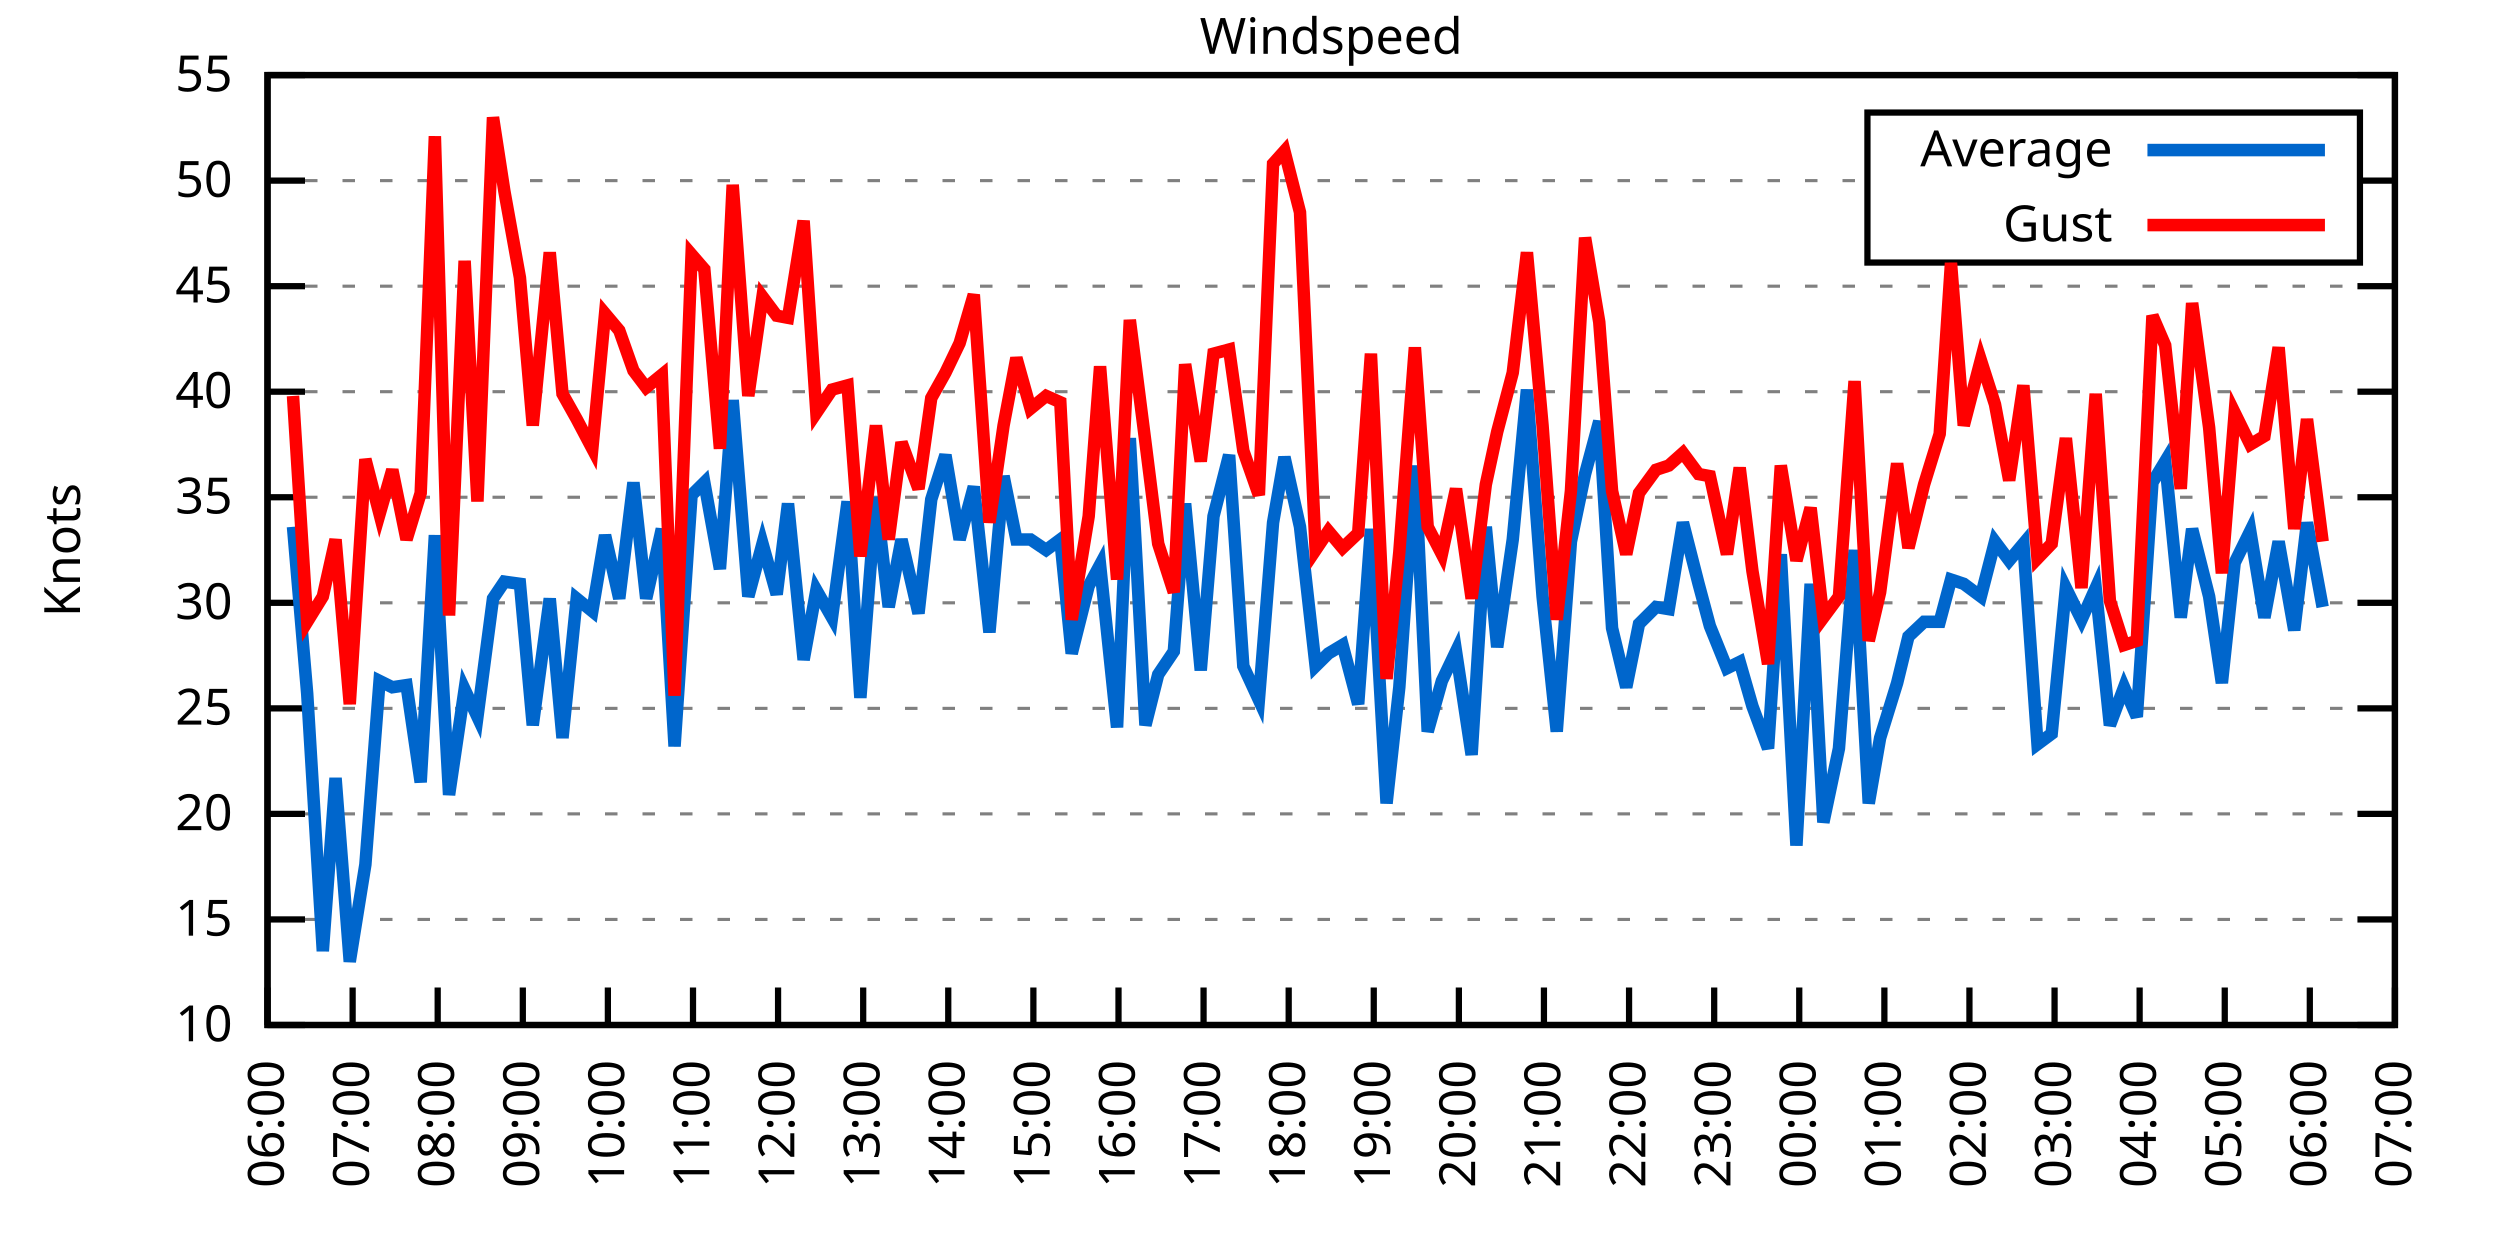
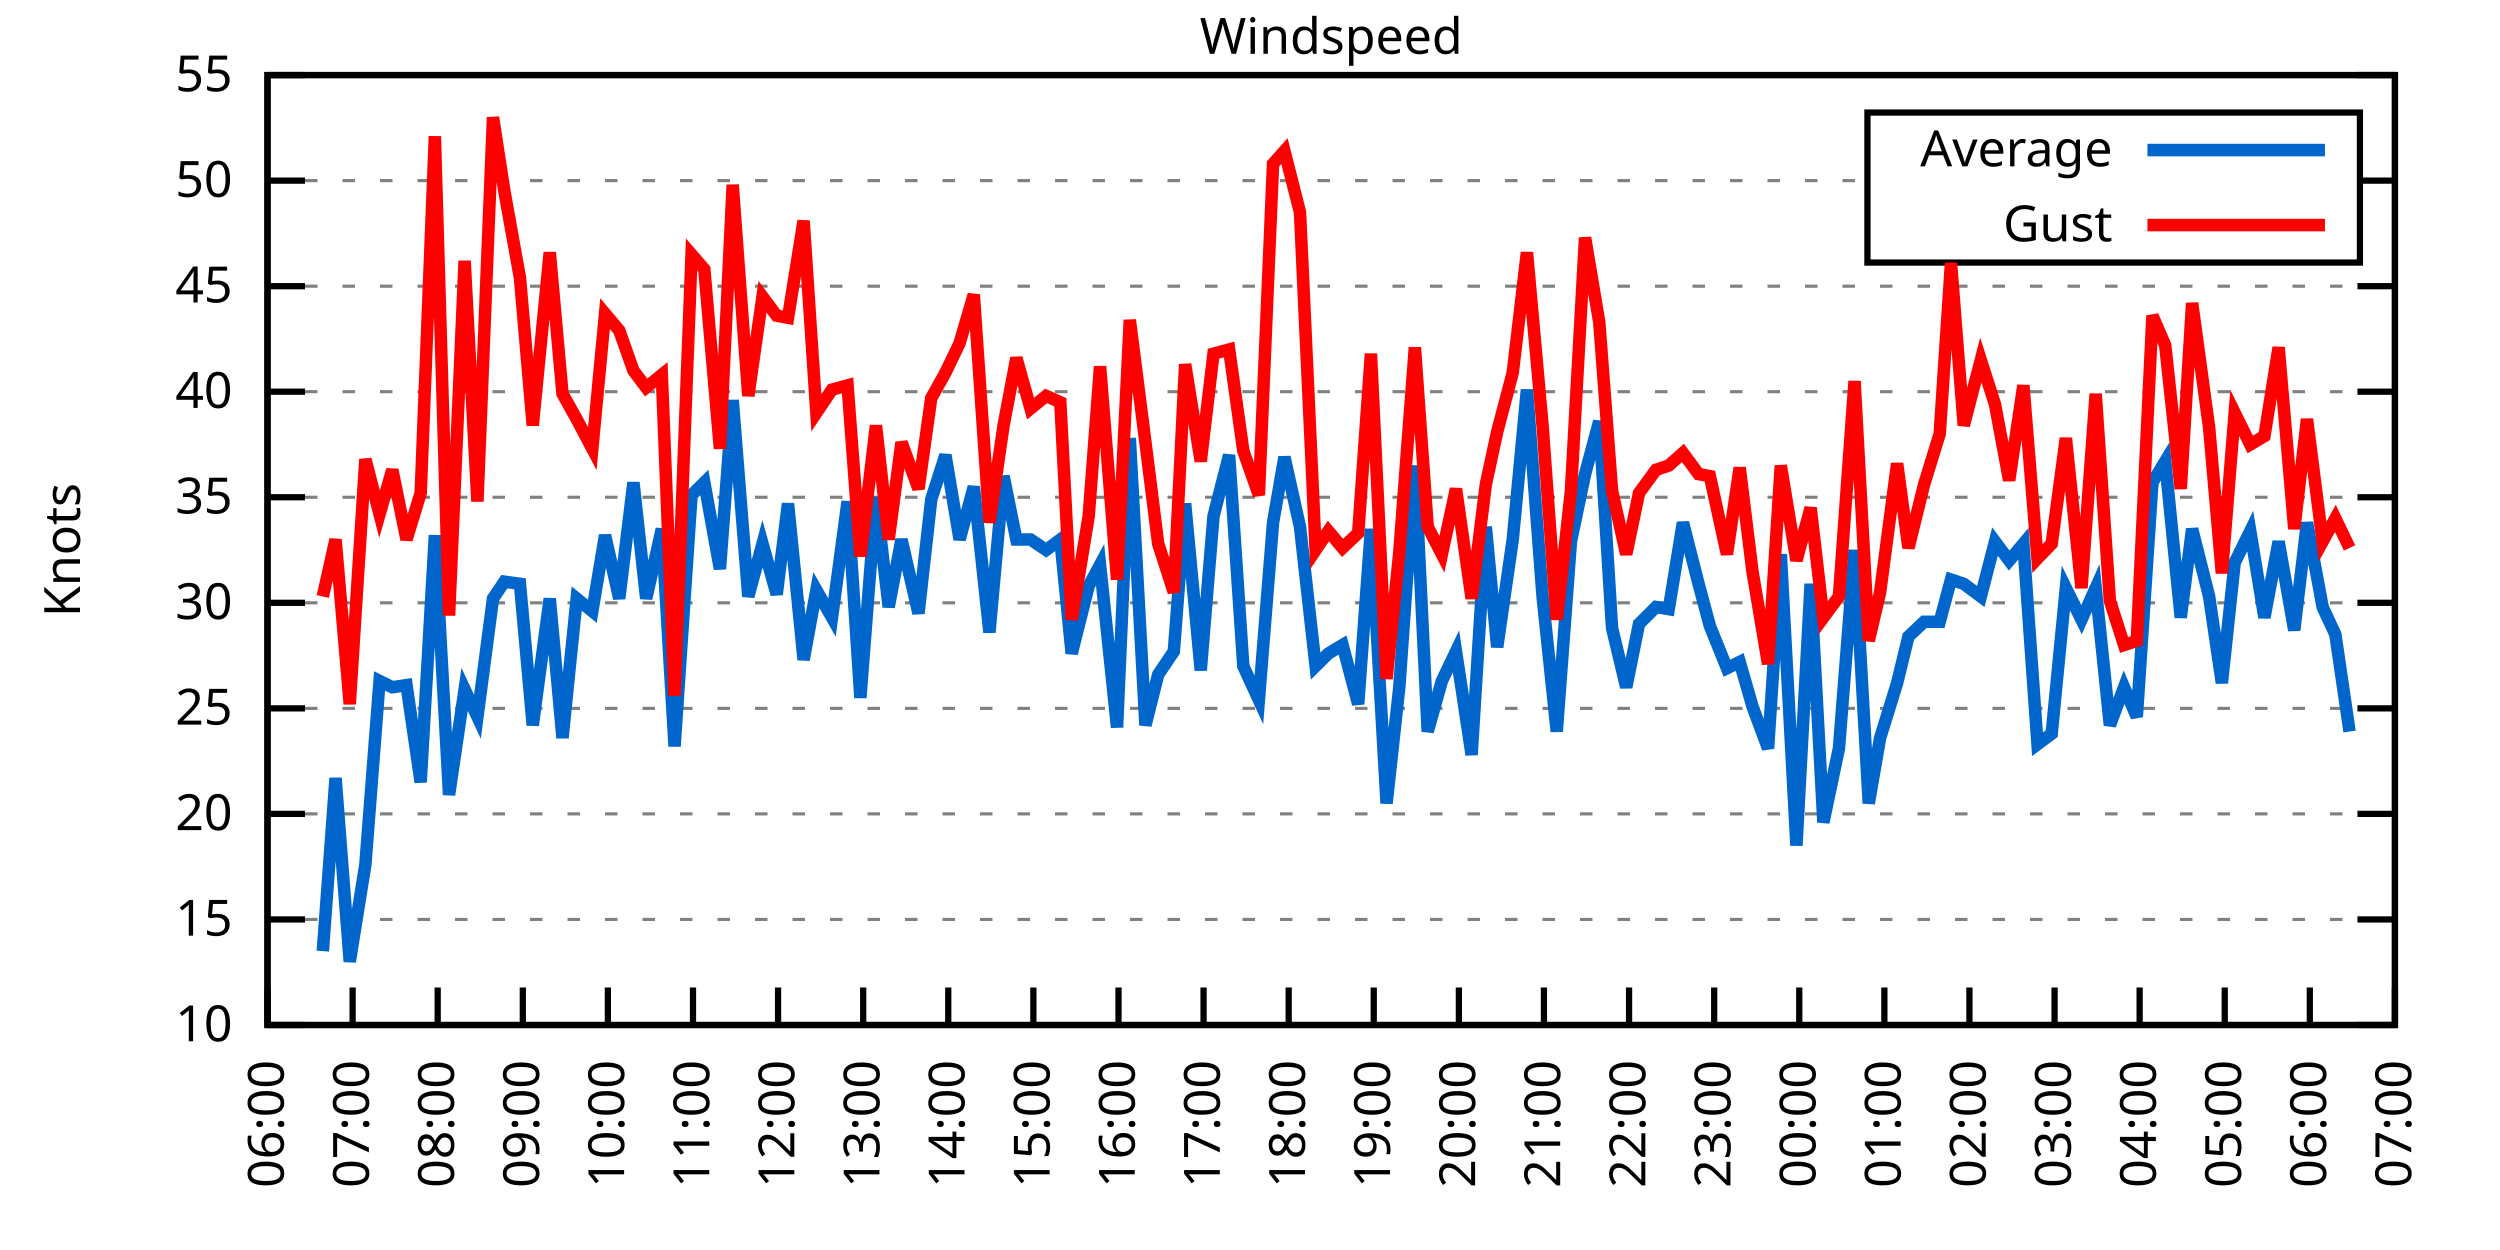
<svg xmlns="http://www.w3.org/2000/svg" xmlns:xlink="http://www.w3.org/1999/xlink" width="400" height="200" viewBox="0 0 400 200">
  <g id="gnuplot_canvas">
    <rect x="0" y="0" width="400" height="200" fill="none" />
    <defs>
      <circle id="gpDot" r="0.5" stroke-width="0.5" stroke="currentColor" />
      <path id="gpPt0" stroke-width="0.333" stroke="currentColor" d="M-1,0 h2 M0,-1 v2" />
      <path id="gpPt1" stroke-width="0.333" stroke="currentColor" d="M-1,-1 L1,1 M1,-1 L-1,1" />
      <path id="gpPt2" stroke-width="0.333" stroke="currentColor" d="M-1,0 L1,0 M0,-1 L0,1 M-1,-1 L1,1 M-1,1 L1,-1" />
      <rect id="gpPt3" stroke-width="0.333" stroke="currentColor" x="-1" y="-1" width="2" height="2" />
      <rect id="gpPt4" stroke-width="0.333" stroke="currentColor" fill="currentColor" x="-1" y="-1" width="2" height="2" />
      <circle id="gpPt5" stroke-width="0.333" stroke="currentColor" cx="0" cy="0" r="1" />
      <use xlink:href="#gpPt5" id="gpPt6" fill="currentColor" stroke="none" />
      <path id="gpPt7" stroke-width="0.333" stroke="currentColor" d="M0,-1.33 L-1.33,0.67 L1.33,0.67 z" />
      <use xlink:href="#gpPt7" id="gpPt8" fill="currentColor" stroke="none" />
      <use xlink:href="#gpPt7" id="gpPt9" stroke="currentColor" transform="rotate(180)" />
      <use xlink:href="#gpPt9" id="gpPt10" fill="currentColor" stroke="none" />
      <use xlink:href="#gpPt3" id="gpPt11" stroke="currentColor" transform="rotate(45)" />
      <use xlink:href="#gpPt11" id="gpPt12" fill="currentColor" stroke="none" />
      <path id="gpPt13" stroke-width="0.333" stroke="currentColor" d="M0,1.330 L1.265,0.411 L0.782,-1.067 L-0.782,-1.076 L-1.265,0.411 z" />
      <use xlink:href="#gpPt13" id="gpPt14" fill="currentColor" stroke="none" />
      <filter id="textbox" filterUnits="objectBoundingBox" x="0" y="0" height="1" width="1">
        <feFlood flood-color="white" flood-opacity="1" result="bgnd" />
        <feComposite in="SourceGraphic" in2="bgnd" operator="atop" />
      </filter>
      <filter id="greybox" filterUnits="objectBoundingBox" x="0" y="0" height="1" width="1">
        <feFlood flood-color="lightgrey" flood-opacity="1" result="grey" />
        <feComposite in="SourceGraphic" in2="grey" operator="atop" />
      </filter>
    </defs>
    <g fill="none" color="white" stroke="currentColor" stroke-width="1.00" stroke-linecap="butt" stroke-linejoin="miter">
</g>
    <g fill="none" color="black" stroke="currentColor" stroke-width="1.00" stroke-linecap="butt" stroke-linejoin="miter">
      <g stroke="none" shape-rendering="crispEdges">
        <polygon fill="rgb(255, 255, 255)" points="42.80,164.00 383.18,164.00 383.18,12.02 42.80,12.02 " />
      </g>
    </g>
    <g fill="none" color="black" stroke="currentColor" stroke-width="1.00" stroke-linecap="butt" stroke-linejoin="miter">
</g>
    <g fill="none" color="black" stroke="black" stroke-width="0.50" stroke-linecap="butt" stroke-linejoin="miter">
</g>
    <g fill="none" color="gray" stroke="currentColor" stroke-width="0.50" stroke-linecap="butt" stroke-linejoin="miter">
      <path stroke="gray" stroke-dasharray="2,4" class="gridline" d="M42.80,164.00 L383.19,164.00  " />
    </g>
    <g fill="none" color="gray" stroke="gray" stroke-width="1.00" stroke-linecap="butt" stroke-linejoin="miter">
</g>
    <g fill="none" color="black" stroke="currentColor" stroke-width="1.00" stroke-linecap="butt" stroke-linejoin="miter">
      <path stroke="black" d="M42.80,164.00 L48.80,164.00 M383.19,164.00 L377.19,164.00  " />
      <g transform="translate(37.20,166.60)" stroke="none" fill="black" font-family="Sans" font-size="8.00" text-anchor="end">
        <text>
          <tspan font-family="Sans"> 10</tspan>
        </text>
      </g>
    </g>
    <g fill="none" color="black" stroke="currentColor" stroke-width="1.00" stroke-linecap="butt" stroke-linejoin="miter">
</g>
    <g fill="none" color="black" stroke="black" stroke-width="0.50" stroke-linecap="butt" stroke-linejoin="miter">
</g>
    <g fill="none" color="gray" stroke="currentColor" stroke-width="0.50" stroke-linecap="butt" stroke-linejoin="miter">
      <path stroke="gray" stroke-dasharray="2,4" class="gridline" d="M42.80,147.11 L383.19,147.11  " />
    </g>
    <g fill="none" color="gray" stroke="gray" stroke-width="1.00" stroke-linecap="butt" stroke-linejoin="miter">
</g>
    <g fill="none" color="black" stroke="currentColor" stroke-width="1.00" stroke-linecap="butt" stroke-linejoin="miter">
      <path stroke="black" d="M42.80,147.11 L48.80,147.11 M383.19,147.11 L377.19,147.11  " />
      <g transform="translate(37.20,149.71)" stroke="none" fill="black" font-family="Sans" font-size="8.00" text-anchor="end">
        <text>
          <tspan font-family="Sans"> 15</tspan>
        </text>
      </g>
    </g>
    <g fill="none" color="black" stroke="currentColor" stroke-width="1.00" stroke-linecap="butt" stroke-linejoin="miter">
</g>
    <g fill="none" color="black" stroke="black" stroke-width="0.50" stroke-linecap="butt" stroke-linejoin="miter">
</g>
    <g fill="none" color="gray" stroke="currentColor" stroke-width="0.50" stroke-linecap="butt" stroke-linejoin="miter">
      <path stroke="gray" stroke-dasharray="2,4" class="gridline" d="M42.80,130.22 L383.19,130.22  " />
    </g>
    <g fill="none" color="gray" stroke="gray" stroke-width="1.00" stroke-linecap="butt" stroke-linejoin="miter">
</g>
    <g fill="none" color="black" stroke="currentColor" stroke-width="1.00" stroke-linecap="butt" stroke-linejoin="miter">
      <path stroke="black" d="M42.80,130.22 L48.80,130.22 M383.19,130.22 L377.19,130.22  " />
      <g transform="translate(37.20,132.82)" stroke="none" fill="black" font-family="Sans" font-size="8.00" text-anchor="end">
        <text>
          <tspan font-family="Sans"> 20</tspan>
        </text>
      </g>
    </g>
    <g fill="none" color="black" stroke="currentColor" stroke-width="1.00" stroke-linecap="butt" stroke-linejoin="miter">
</g>
    <g fill="none" color="black" stroke="black" stroke-width="0.50" stroke-linecap="butt" stroke-linejoin="miter">
</g>
    <g fill="none" color="gray" stroke="currentColor" stroke-width="0.50" stroke-linecap="butt" stroke-linejoin="miter">
      <path stroke="gray" stroke-dasharray="2,4" class="gridline" d="M42.80,113.34 L383.19,113.34  " />
    </g>
    <g fill="none" color="gray" stroke="gray" stroke-width="1.00" stroke-linecap="butt" stroke-linejoin="miter">
</g>
    <g fill="none" color="black" stroke="currentColor" stroke-width="1.00" stroke-linecap="butt" stroke-linejoin="miter">
      <path stroke="black" d="M42.80,113.34 L48.80,113.34 M383.19,113.34 L377.19,113.34  " />
      <g transform="translate(37.20,115.94)" stroke="none" fill="black" font-family="Sans" font-size="8.00" text-anchor="end">
        <text>
          <tspan font-family="Sans"> 25</tspan>
        </text>
      </g>
    </g>
    <g fill="none" color="black" stroke="currentColor" stroke-width="1.00" stroke-linecap="butt" stroke-linejoin="miter">
</g>
    <g fill="none" color="black" stroke="black" stroke-width="0.50" stroke-linecap="butt" stroke-linejoin="miter">
</g>
    <g fill="none" color="gray" stroke="currentColor" stroke-width="0.50" stroke-linecap="butt" stroke-linejoin="miter">
      <path stroke="gray" stroke-dasharray="2,4" class="gridline" d="M42.80,96.45 L383.19,96.45  " />
    </g>
    <g fill="none" color="gray" stroke="gray" stroke-width="1.00" stroke-linecap="butt" stroke-linejoin="miter">
</g>
    <g fill="none" color="black" stroke="currentColor" stroke-width="1.00" stroke-linecap="butt" stroke-linejoin="miter">
      <path stroke="black" d="M42.80,96.45 L48.80,96.45 M383.19,96.45 L377.19,96.45  " />
      <g transform="translate(37.20,99.05)" stroke="none" fill="black" font-family="Sans" font-size="8.00" text-anchor="end">
        <text>
          <tspan font-family="Sans"> 30</tspan>
        </text>
      </g>
    </g>
    <g fill="none" color="black" stroke="currentColor" stroke-width="1.00" stroke-linecap="butt" stroke-linejoin="miter">
</g>
    <g fill="none" color="black" stroke="black" stroke-width="0.50" stroke-linecap="butt" stroke-linejoin="miter">
</g>
    <g fill="none" color="gray" stroke="currentColor" stroke-width="0.50" stroke-linecap="butt" stroke-linejoin="miter">
      <path stroke="gray" stroke-dasharray="2,4" class="gridline" d="M42.80,79.56 L383.19,79.56  " />
    </g>
    <g fill="none" color="gray" stroke="gray" stroke-width="1.00" stroke-linecap="butt" stroke-linejoin="miter">
</g>
    <g fill="none" color="black" stroke="currentColor" stroke-width="1.00" stroke-linecap="butt" stroke-linejoin="miter">
      <path stroke="black" d="M42.80,79.56 L48.80,79.56 M383.19,79.56 L377.19,79.56  " />
      <g transform="translate(37.20,82.16)" stroke="none" fill="black" font-family="Sans" font-size="8.00" text-anchor="end">
        <text>
          <tspan font-family="Sans"> 35</tspan>
        </text>
      </g>
    </g>
    <g fill="none" color="black" stroke="currentColor" stroke-width="1.00" stroke-linecap="butt" stroke-linejoin="miter">
</g>
    <g fill="none" color="black" stroke="black" stroke-width="0.50" stroke-linecap="butt" stroke-linejoin="miter">
</g>
    <g fill="none" color="gray" stroke="currentColor" stroke-width="0.50" stroke-linecap="butt" stroke-linejoin="miter">
      <path stroke="gray" stroke-dasharray="2,4" class="gridline" d="M42.80,62.67 L383.19,62.67  " />
    </g>
    <g fill="none" color="gray" stroke="gray" stroke-width="1.00" stroke-linecap="butt" stroke-linejoin="miter">
</g>
    <g fill="none" color="black" stroke="currentColor" stroke-width="1.00" stroke-linecap="butt" stroke-linejoin="miter">
      <path stroke="black" d="M42.80,62.67 L48.80,62.67 M383.19,62.67 L377.19,62.67  " />
      <g transform="translate(37.20,65.27)" stroke="none" fill="black" font-family="Sans" font-size="8.00" text-anchor="end">
        <text>
          <tspan font-family="Sans"> 40</tspan>
        </text>
      </g>
    </g>
    <g fill="none" color="black" stroke="currentColor" stroke-width="1.00" stroke-linecap="butt" stroke-linejoin="miter">
</g>
    <g fill="none" color="black" stroke="black" stroke-width="0.50" stroke-linecap="butt" stroke-linejoin="miter">
</g>
    <g fill="none" color="gray" stroke="currentColor" stroke-width="0.50" stroke-linecap="butt" stroke-linejoin="miter">
      <path stroke="gray" stroke-dasharray="2,4" class="gridline" d="M42.80,45.79 L383.19,45.79  " />
    </g>
    <g fill="none" color="gray" stroke="gray" stroke-width="1.00" stroke-linecap="butt" stroke-linejoin="miter">
</g>
    <g fill="none" color="black" stroke="currentColor" stroke-width="1.00" stroke-linecap="butt" stroke-linejoin="miter">
      <path stroke="black" d="M42.80,45.79 L48.80,45.79 M383.19,45.79 L377.19,45.79  " />
      <g transform="translate(37.20,48.39)" stroke="none" fill="black" font-family="Sans" font-size="8.00" text-anchor="end">
        <text>
          <tspan font-family="Sans"> 45</tspan>
        </text>
      </g>
    </g>
    <g fill="none" color="black" stroke="currentColor" stroke-width="1.00" stroke-linecap="butt" stroke-linejoin="miter">
</g>
    <g fill="none" color="black" stroke="black" stroke-width="0.50" stroke-linecap="butt" stroke-linejoin="miter">
</g>
    <g fill="none" color="gray" stroke="currentColor" stroke-width="0.50" stroke-linecap="butt" stroke-linejoin="miter">
      <path stroke="gray" stroke-dasharray="2,4" class="gridline" d="M42.80,28.90 L298.79,28.90 M377.59,28.90 L383.19,28.90  " />
    </g>
    <g fill="none" color="gray" stroke="gray" stroke-width="1.00" stroke-linecap="butt" stroke-linejoin="miter">
</g>
    <g fill="none" color="black" stroke="currentColor" stroke-width="1.00" stroke-linecap="butt" stroke-linejoin="miter">
      <path stroke="black" d="M42.80,28.90 L48.80,28.90 M383.19,28.90 L377.19,28.90  " />
      <g transform="translate(37.20,31.50)" stroke="none" fill="black" font-family="Sans" font-size="8.00" text-anchor="end">
        <text>
          <tspan font-family="Sans"> 50</tspan>
        </text>
      </g>
    </g>
    <g fill="none" color="black" stroke="currentColor" stroke-width="1.00" stroke-linecap="butt" stroke-linejoin="miter">
</g>
    <g fill="none" color="black" stroke="black" stroke-width="0.50" stroke-linecap="butt" stroke-linejoin="miter">
</g>
    <g fill="none" color="gray" stroke="currentColor" stroke-width="0.50" stroke-linecap="butt" stroke-linejoin="miter">
      <path stroke="gray" stroke-dasharray="2,4" class="gridline" d="M42.80,12.01 L383.19,12.01  " />
    </g>
    <g fill="none" color="gray" stroke="gray" stroke-width="1.00" stroke-linecap="butt" stroke-linejoin="miter">
</g>
    <g fill="none" color="black" stroke="currentColor" stroke-width="1.00" stroke-linecap="butt" stroke-linejoin="miter">
      <path stroke="black" d="M42.80,12.01 L48.80,12.01 M383.19,12.01 L377.19,12.01  " />
      <g transform="translate(37.20,14.61)" stroke="none" fill="black" font-family="Sans" font-size="8.00" text-anchor="end">
        <text>
          <tspan font-family="Sans"> 55</tspan>
        </text>
      </g>
    </g>
    <g fill="none" color="black" stroke="currentColor" stroke-width="1.00" stroke-linecap="butt" stroke-linejoin="miter">
      <path stroke="black" d="M42.80,164.00 L42.80,158.00  " />
      <g transform="translate(45.40,169.60) rotate(270.00)" stroke="none" fill="black" font-family="Sans" font-size="8.00" text-anchor="end">
        <text>
          <tspan font-family="Sans">06:00</tspan>
        </text>
      </g>
    </g>
    <g fill="none" color="black" stroke="currentColor" stroke-width="1.00" stroke-linecap="butt" stroke-linejoin="miter">
      <path stroke="black" d="M56.42,164.00 L56.42,158.00  " />
      <g transform="translate(59.02,169.60) rotate(270.00)" stroke="none" fill="black" font-family="Sans" font-size="8.00" text-anchor="end">
        <text>
          <tspan font-family="Sans">07:00</tspan>
        </text>
      </g>
    </g>
    <g fill="none" color="black" stroke="currentColor" stroke-width="1.00" stroke-linecap="butt" stroke-linejoin="miter">
      <path stroke="black" d="M70.03,164.00 L70.03,158.00  " />
      <g transform="translate(72.63,169.60) rotate(270.00)" stroke="none" fill="black" font-family="Sans" font-size="8.00" text-anchor="end">
        <text>
          <tspan font-family="Sans">08:00</tspan>
        </text>
      </g>
    </g>
    <g fill="none" color="black" stroke="currentColor" stroke-width="1.00" stroke-linecap="butt" stroke-linejoin="miter">
      <path stroke="black" d="M83.65,164.00 L83.65,158.00  " />
      <g transform="translate(86.25,169.60) rotate(270.00)" stroke="none" fill="black" font-family="Sans" font-size="8.00" text-anchor="end">
        <text>
          <tspan font-family="Sans">09:00</tspan>
        </text>
      </g>
    </g>
    <g fill="none" color="black" stroke="currentColor" stroke-width="1.00" stroke-linecap="butt" stroke-linejoin="miter">
      <path stroke="black" d="M97.26,164.00 L97.26,158.00  " />
      <g transform="translate(99.86,169.60) rotate(270.00)" stroke="none" fill="black" font-family="Sans" font-size="8.00" text-anchor="end">
        <text>
          <tspan font-family="Sans">10:00</tspan>
        </text>
      </g>
    </g>
    <g fill="none" color="black" stroke="currentColor" stroke-width="1.00" stroke-linecap="butt" stroke-linejoin="miter">
      <path stroke="black" d="M110.88,164.00 L110.88,158.00  " />
      <g transform="translate(113.48,169.60) rotate(270.00)" stroke="none" fill="black" font-family="Sans" font-size="8.00" text-anchor="end">
        <text>
          <tspan font-family="Sans">11:00</tspan>
        </text>
      </g>
    </g>
    <g fill="none" color="black" stroke="currentColor" stroke-width="1.00" stroke-linecap="butt" stroke-linejoin="miter">
      <path stroke="black" d="M124.49,164.00 L124.49,158.00  " />
      <g transform="translate(127.09,169.60) rotate(270.00)" stroke="none" fill="black" font-family="Sans" font-size="8.00" text-anchor="end">
        <text>
          <tspan font-family="Sans">12:00</tspan>
        </text>
      </g>
    </g>
    <g fill="none" color="black" stroke="currentColor" stroke-width="1.00" stroke-linecap="butt" stroke-linejoin="miter">
      <path stroke="black" d="M138.11,164.00 L138.11,158.00  " />
      <g transform="translate(140.71,169.60) rotate(270.00)" stroke="none" fill="black" font-family="Sans" font-size="8.00" text-anchor="end">
        <text>
          <tspan font-family="Sans">13:00</tspan>
        </text>
      </g>
    </g>
    <g fill="none" color="black" stroke="currentColor" stroke-width="1.00" stroke-linecap="butt" stroke-linejoin="miter">
      <path stroke="black" d="M151.72,164.00 L151.72,158.00  " />
      <g transform="translate(154.32,169.60) rotate(270.00)" stroke="none" fill="black" font-family="Sans" font-size="8.00" text-anchor="end">
        <text>
          <tspan font-family="Sans">14:00</tspan>
        </text>
      </g>
    </g>
    <g fill="none" color="black" stroke="currentColor" stroke-width="1.00" stroke-linecap="butt" stroke-linejoin="miter">
      <path stroke="black" d="M165.34,164.00 L165.34,158.00  " />
      <g transform="translate(167.94,169.60) rotate(270.00)" stroke="none" fill="black" font-family="Sans" font-size="8.00" text-anchor="end">
        <text>
          <tspan font-family="Sans">15:00</tspan>
        </text>
      </g>
    </g>
    <g fill="none" color="black" stroke="currentColor" stroke-width="1.00" stroke-linecap="butt" stroke-linejoin="miter">
      <path stroke="black" d="M178.96,164.00 L178.96,158.00  " />
      <g transform="translate(181.56,169.60) rotate(270.00)" stroke="none" fill="black" font-family="Sans" font-size="8.00" text-anchor="end">
        <text>
          <tspan font-family="Sans">16:00</tspan>
        </text>
      </g>
    </g>
    <g fill="none" color="black" stroke="currentColor" stroke-width="1.00" stroke-linecap="butt" stroke-linejoin="miter">
      <path stroke="black" d="M192.57,164.00 L192.57,158.00  " />
      <g transform="translate(195.17,169.60) rotate(270.00)" stroke="none" fill="black" font-family="Sans" font-size="8.00" text-anchor="end">
        <text>
          <tspan font-family="Sans">17:00</tspan>
        </text>
      </g>
    </g>
    <g fill="none" color="black" stroke="currentColor" stroke-width="1.00" stroke-linecap="butt" stroke-linejoin="miter">
      <path stroke="black" d="M206.19,164.00 L206.19,158.00  " />
      <g transform="translate(208.79,169.60) rotate(270.00)" stroke="none" fill="black" font-family="Sans" font-size="8.00" text-anchor="end">
        <text>
          <tspan font-family="Sans">18:00</tspan>
        </text>
      </g>
    </g>
    <g fill="none" color="black" stroke="currentColor" stroke-width="1.00" stroke-linecap="butt" stroke-linejoin="miter">
      <path stroke="black" d="M219.80,164.00 L219.80,158.00  " />
      <g transform="translate(222.40,169.60) rotate(270.00)" stroke="none" fill="black" font-family="Sans" font-size="8.00" text-anchor="end">
        <text>
          <tspan font-family="Sans">19:00</tspan>
        </text>
      </g>
    </g>
    <g fill="none" color="black" stroke="currentColor" stroke-width="1.00" stroke-linecap="butt" stroke-linejoin="miter">
      <path stroke="black" d="M233.42,164.00 L233.42,158.00  " />
      <g transform="translate(236.02,169.60) rotate(270.00)" stroke="none" fill="black" font-family="Sans" font-size="8.00" text-anchor="end">
        <text>
          <tspan font-family="Sans">20:00</tspan>
        </text>
      </g>
    </g>
    <g fill="none" color="black" stroke="currentColor" stroke-width="1.00" stroke-linecap="butt" stroke-linejoin="miter">
      <path stroke="black" d="M247.03,164.00 L247.03,158.00  " />
      <g transform="translate(249.63,169.60) rotate(270.00)" stroke="none" fill="black" font-family="Sans" font-size="8.00" text-anchor="end">
        <text>
          <tspan font-family="Sans">21:00</tspan>
        </text>
      </g>
    </g>
    <g fill="none" color="black" stroke="currentColor" stroke-width="1.00" stroke-linecap="butt" stroke-linejoin="miter">
      <path stroke="black" d="M260.65,164.00 L260.65,158.00  " />
      <g transform="translate(263.25,169.60) rotate(270.00)" stroke="none" fill="black" font-family="Sans" font-size="8.00" text-anchor="end">
        <text>
          <tspan font-family="Sans">22:00</tspan>
        </text>
      </g>
    </g>
    <g fill="none" color="black" stroke="currentColor" stroke-width="1.00" stroke-linecap="butt" stroke-linejoin="miter">
      <path stroke="black" d="M274.27,164.00 L274.27,158.00  " />
      <g transform="translate(276.87,169.60) rotate(270.00)" stroke="none" fill="black" font-family="Sans" font-size="8.00" text-anchor="end">
        <text>
          <tspan font-family="Sans">23:00</tspan>
        </text>
      </g>
    </g>
    <g fill="none" color="black" stroke="currentColor" stroke-width="1.00" stroke-linecap="butt" stroke-linejoin="miter">
      <path stroke="black" d="M287.88,164.00 L287.88,158.00  " />
      <g transform="translate(290.48,169.60) rotate(270.00)" stroke="none" fill="black" font-family="Sans" font-size="8.00" text-anchor="end">
        <text>
          <tspan font-family="Sans">00:00</tspan>
        </text>
      </g>
    </g>
    <g fill="none" color="black" stroke="currentColor" stroke-width="1.00" stroke-linecap="butt" stroke-linejoin="miter">
      <path stroke="black" d="M301.50,164.00 L301.50,158.00  " />
      <g transform="translate(304.10,169.60) rotate(270.00)" stroke="none" fill="black" font-family="Sans" font-size="8.00" text-anchor="end">
        <text>
          <tspan font-family="Sans">01:00</tspan>
        </text>
      </g>
    </g>
    <g fill="none" color="black" stroke="currentColor" stroke-width="1.00" stroke-linecap="butt" stroke-linejoin="miter">
      <path stroke="black" d="M315.11,164.00 L315.11,158.00  " />
      <g transform="translate(317.71,169.60) rotate(270.00)" stroke="none" fill="black" font-family="Sans" font-size="8.00" text-anchor="end">
        <text>
          <tspan font-family="Sans">02:00</tspan>
        </text>
      </g>
    </g>
    <g fill="none" color="black" stroke="currentColor" stroke-width="1.00" stroke-linecap="butt" stroke-linejoin="miter">
      <path stroke="black" d="M328.73,164.00 L328.73,158.00  " />
      <g transform="translate(331.33,169.60) rotate(270.00)" stroke="none" fill="black" font-family="Sans" font-size="8.00" text-anchor="end">
        <text>
          <tspan font-family="Sans">03:00</tspan>
        </text>
      </g>
    </g>
    <g fill="none" color="black" stroke="currentColor" stroke-width="1.00" stroke-linecap="butt" stroke-linejoin="miter">
      <path stroke="black" d="M342.34,164.00 L342.34,158.00  " />
      <g transform="translate(344.94,169.60) rotate(270.00)" stroke="none" fill="black" font-family="Sans" font-size="8.00" text-anchor="end">
        <text>
          <tspan font-family="Sans">04:00</tspan>
        </text>
      </g>
    </g>
    <g fill="none" color="black" stroke="currentColor" stroke-width="1.00" stroke-linecap="butt" stroke-linejoin="miter">
      <path stroke="black" d="M355.96,164.00 L355.96,158.00  " />
      <g transform="translate(358.56,169.60) rotate(270.00)" stroke="none" fill="black" font-family="Sans" font-size="8.00" text-anchor="end">
        <text>
          <tspan font-family="Sans">05:00</tspan>
        </text>
      </g>
    </g>
    <g fill="none" color="black" stroke="currentColor" stroke-width="1.00" stroke-linecap="butt" stroke-linejoin="miter">
      <path stroke="black" d="M369.57,164.00 L369.57,158.00  " />
      <g transform="translate(372.17,169.60) rotate(270.00)" stroke="none" fill="black" font-family="Sans" font-size="8.00" text-anchor="end">
        <text>
          <tspan font-family="Sans">06:00</tspan>
        </text>
      </g>
    </g>
    <g fill="none" color="black" stroke="currentColor" stroke-width="1.00" stroke-linecap="butt" stroke-linejoin="miter">
      <path stroke="black" d="M383.19,164.00 L383.19,158.00  " />
      <g transform="translate(385.79,169.60) rotate(270.00)" stroke="none" fill="black" font-family="Sans" font-size="8.00" text-anchor="end">
        <text>
          <tspan font-family="Sans">07:00</tspan>
        </text>
      </g>
    </g>
    <g fill="none" color="black" stroke="currentColor" stroke-width="1.00" stroke-linecap="butt" stroke-linejoin="miter">
</g>
    <g fill="none" color="black" stroke="currentColor" stroke-width="1.00" stroke-linecap="butt" stroke-linejoin="miter">
      <path stroke="black" d="M42.80,12.01 L42.80,164.00 L383.19,164.00 L383.19,12.01 L42.80,12.01 Z  " />
    </g>
    <g fill="none" color="black" stroke="currentColor" stroke-width="1.00" stroke-linecap="butt" stroke-linejoin="miter">
</g>
    <g fill="none" color="black" stroke="currentColor" stroke-width="1.00" stroke-linecap="butt" stroke-linejoin="miter">
      <path stroke="black" d="M298.79,42.01 L298.79,18.01 L377.59,18.01 L377.59,42.01 L298.79,42.01 Z  " />
    </g>
    <g id="Windspeed_plot_1">
      <g fill="none" color="white" stroke="black" stroke-width="2.00" stroke-linecap="butt" stroke-linejoin="miter">
</g>
      <g fill="none" color="black" stroke="currentColor" stroke-width="2.00" stroke-linecap="butt" stroke-linejoin="miter">
        <g transform="translate(337.99,26.61)" stroke="none" fill="black" font-family="Sans" font-size="8.00" text-anchor="end">
          <text>
            <tspan font-family="Sans">Average</tspan>
          </text>
        </g>
      </g>
      <g fill="none" color="black" stroke="currentColor" stroke-width="2.00" stroke-linecap="butt" stroke-linejoin="miter">
-         <path stroke="rgb(  0, 102, 204)" d="M343.59,24.01 L371.99,24.01 M46.88,84.29 L49.15,110.97 L51.65,152.18 L53.69,124.48 L55.96,153.87 L58.46,138.33   L60.73,108.95 L62.77,109.96 L65.04,109.62 L67.31,125.16 L69.58,85.64 L71.85,127.18 L74.34,110.30 L76.39,114.69   L78.88,95.77 L80.70,93.07 L83.19,93.41 L85.24,116.04 L87.96,95.77 L90.00,118.07 L92.27,95.77 L94.77,97.80   L96.81,85.64 L99.08,95.77 L101.35,77.20 L103.39,95.77 L105.89,84.63 L107.93,119.42 L110.65,79.22 L112.69,77.20   L115.19,91.04 L117.23,64.02 L119.73,95.44 L122.00,86.99 L124.27,95.10 L126.08,80.57 L128.58,105.57 L130.62,94.42   L133.12,98.81 L135.61,80.24 L137.66,111.65 L140.15,79.56 L142.19,97.12 L144.24,86.32 L146.96,98.14 L149.00,79.90   L151.27,72.81 L153.54,86.32 L155.81,77.87 L158.31,101.18 L160.57,76.18 L162.62,86.32 L164.89,86.32 L167.38,88.00   L169.65,86.32 L171.47,104.56 L174.19,93.75 L176.01,90.37 L178.73,116.38 L180.77,70.10 L183.27,116.04 L185.31,107.93   L187.81,104.22 L189.62,80.57 L192.12,107.26 L194.16,82.60 L196.66,72.81 L198.93,106.58 L201.42,111.99 L203.69,83.61   L205.51,73.14 L208.00,84.29 L210.50,106.58 L212.54,104.56 L214.81,103.20 L217.31,112.66 L219.35,84.63 L221.85,128.54   L223.89,109.96 L226.38,74.49 L228.43,117.05 L230.70,108.95 L232.96,104.22 L235.46,120.77 L237.73,84.29 L239.55,103.54   L242.04,86.32 L244.31,62.34 L246.81,95.44 L249.08,117.05 L251.35,86.65 L253.61,75.85 L255.88,67.40 L257.93,100.50   L260.20,109.96 L262.24,99.83 L264.96,97.12 L267.00,97.46 L269.27,83.61 L271.77,93.41 L273.58,100.16 L276.31,106.92   L278.35,105.91 L280.39,113.00 L282.89,119.75 L284.93,88.68 L287.43,135.29 L289.70,93.41 L291.74,131.58 L294.23,119.75   L296.73,88.00 L299.00,128.54 L300.82,118.07 L303.54,109.28 L305.35,101.85 L307.85,99.49 L310.35,99.49 L312.16,92.73   L314.20,93.41 L316.93,95.44 L319.20,86.65 L321.47,89.69 L323.74,86.99 L326.00,119.08 L328.27,117.39 L330.54,94.08   L333.04,99.15 L335.31,94.08 L337.58,116.04 L339.85,109.96 L341.89,114.69 L344.39,77.20 L346.43,73.82 L348.92,98.81   L350.74,84.63 L353.46,95.44 L355.50,109.28 L357.55,90.03 L360.04,84.97 L362.31,98.81 L364.58,86.65 L367.08,100.84   L369.12,83.61 L371.62,97.12  " />
+         <path stroke="rgb(  0, 102, 204)" d="M343.59,24.01 L371.99,24.01 M51.65,152.18 L53.69,124.48 L55.96,153.87 L58.46,138.33 L60.73,108.95 L62.77,109.96   L65.04,109.62 L67.31,125.16 L69.58,85.64 L71.85,127.18 L74.34,110.30 L76.39,114.69 L78.88,95.77 L80.70,93.07   L83.19,93.41 L85.24,116.04 L87.96,95.77 L90.00,118.07 L92.27,95.77 L94.77,97.80 L96.81,85.64 L99.08,95.77   L101.35,77.20 L103.39,95.77 L105.89,84.63 L107.93,119.42 L110.65,79.22 L112.69,77.20 L115.19,91.04 L117.23,64.02   L119.73,95.44 L122.00,86.99 L124.27,95.10 L126.08,80.57 L128.58,105.57 L130.62,94.42 L133.12,98.81 L135.61,80.24   L137.66,111.65 L140.15,79.56 L142.19,97.12 L144.24,86.32 L146.96,98.14 L149.00,79.90 L151.27,72.81 L153.54,86.32   L155.81,77.87 L158.31,101.18 L160.57,76.18 L162.62,86.32 L164.89,86.32 L167.38,88.00 L169.65,86.32 L171.47,104.56   L174.19,93.75 L176.01,90.37 L178.73,116.38 L180.77,70.10 L183.27,116.04 L185.31,107.93 L187.81,104.22 L189.62,80.57   L192.12,107.26 L194.16,82.60 L196.66,72.81 L198.93,106.58 L201.42,111.99 L203.69,83.61 L205.51,73.14 L208.00,84.29   L210.50,106.58 L212.54,104.56 L214.81,103.20 L217.31,112.66 L219.35,84.63 L221.85,128.54 L223.89,109.96 L226.38,74.49   L228.43,117.05 L230.70,108.95 L232.96,104.22 L235.46,120.77 L237.73,84.29 L239.55,103.54 L242.04,86.32 L244.31,62.34   L246.81,95.44 L249.08,117.05 L251.35,86.65 L253.61,75.85 L255.88,67.40 L257.93,100.50 L260.20,109.96 L262.24,99.83   L264.96,97.12 L267.00,97.46 L269.27,83.61 L271.77,93.41 L273.58,100.16 L276.31,106.92 L278.35,105.91 L280.39,113.00   L282.89,119.75 L284.93,88.68 L287.43,135.29 L289.70,93.41 L291.74,131.58 L294.23,119.75 L296.73,88.00 L299.00,128.54   L300.82,118.07 L303.54,109.28 L305.35,101.85 L307.85,99.49 L310.35,99.49 L312.16,92.73 L314.20,93.41 L316.93,95.44   L319.20,86.65 L321.47,89.69 L323.74,86.99 L326.00,119.08 L328.27,117.39 L330.54,94.08 L333.04,99.15 L335.31,94.08   L337.58,116.04 L339.85,109.96 L341.89,114.69 L344.39,77.20 L346.43,73.82 L348.92,98.81 L350.74,84.63 L353.46,95.44   L355.50,109.28 L357.55,90.03 L360.04,84.97 L362.31,98.81 L364.58,86.65 L367.08,100.84 L369.12,83.61 L371.62,97.12   L373.66,101.52 L375.93,117.05  " />
      </g>
    </g>
    <g id="Windspeed_plot_2">
      <g fill="none" color="black" stroke="currentColor" stroke-width="2.00" stroke-linecap="butt" stroke-linejoin="miter">
        <g transform="translate(337.99,38.61)" stroke="none" fill="black" font-family="Sans" font-size="8.00" text-anchor="end">
          <text>
            <tspan font-family="Sans">Gust</tspan>
          </text>
        </g>
      </g>
      <g fill="none" color="black" stroke="currentColor" stroke-width="2.00" stroke-linecap="butt" stroke-linejoin="miter">
-         <path stroke="rgb(255,   0,   0)" d="M343.59,36.01 L371.99,36.01 M46.88,63.35 L49.15,99.49 L51.65,95.44 L53.69,86.32 L55.96,112.66 L58.46,73.48   L60.73,82.26 L62.77,75.17 L65.04,86.32 L67.31,78.89 L69.58,21.80 L71.85,98.48 L74.34,41.73 L76.39,80.24   L78.88,18.77 L80.70,30.59 L83.19,44.43 L85.24,68.08 L87.96,40.38 L90.00,63.01 L92.27,67.06 L94.77,71.79   L96.81,50.18 L99.08,52.88 L101.35,59.30 L103.39,62.00 L105.89,59.97 L107.93,111.31 L110.65,40.72 L112.69,43.08   L115.19,71.79 L117.23,29.57 L119.73,63.35 L122.00,47.47 L124.27,50.51 L126.08,50.85 L128.58,35.32 L130.62,66.05   L133.12,62.34 L135.61,61.66 L137.66,89.02 L140.15,68.08 L142.19,86.32 L144.24,70.78 L146.96,78.21 L149.00,63.69   L151.27,59.63 L153.54,54.90 L155.81,47.14 L158.31,83.61 L160.57,68.08 L162.62,57.27 L164.89,65.38 L167.38,63.35   L169.65,64.36 L171.47,99.15 L174.19,82.60 L176.01,58.62 L178.73,92.73 L180.77,51.19 L183.27,70.78 L185.31,86.99   L187.81,94.76 L189.62,58.28 L192.12,73.82 L194.16,56.59 L196.66,55.92 L198.93,72.13 L201.42,79.22 L203.69,26.20   L205.51,24.17 L208.00,33.96 L210.50,88.00 L212.54,84.97 L214.81,87.67 L217.31,85.30 L219.35,56.59 L221.85,108.61   L223.89,88.34 L226.38,55.58 L228.43,84.29 L230.70,88.68 L232.96,78.21 L235.46,95.77 L237.73,77.53 L239.55,69.09   L242.04,59.63 L244.31,40.38 L246.81,68.08 L249.08,99.15 L251.35,78.55 L253.61,38.02 L255.88,51.53 L257.93,78.55   L260.20,88.68 L262.24,78.89 L264.96,75.17 L267.00,74.49 L269.27,72.47 L271.77,75.85 L273.58,76.18 L276.31,88.68   L278.35,74.83 L280.39,91.38 L282.89,106.24 L284.93,74.49 L287.43,89.69 L289.70,81.25 L291.74,98.81 L294.23,95.44   L296.73,60.98 L299.00,102.53 L300.82,94.76 L303.54,74.16 L305.35,87.67 L307.85,77.53 L310.35,69.43 L312.16,42.07   L314.20,68.08 L316.93,57.61 L319.20,64.70 L321.47,76.86 L323.74,61.66 L326.00,89.36 L328.27,86.99 L330.54,70.10   L333.04,94.08 L335.31,63.01 L337.58,96.11 L339.85,103.20 L341.89,102.53 L344.39,50.51 L346.43,55.24 L348.92,78.21   L350.74,48.49 L353.46,68.42 L355.50,91.72 L357.55,66.05 L360.04,71.12 L362.31,69.77 L364.58,55.58 L367.08,84.63   L369.12,67.06 L371.62,86.65  " />
+         <path stroke="rgb(255,   0,   0)" d="M343.59,36.01 L371.99,36.01 M51.65,95.44 L53.69,86.32 L55.96,112.66 L58.46,73.48 L60.73,82.26 L62.77,75.17   L65.04,86.32 L67.31,78.89 L69.58,21.80 L71.85,98.48 L74.34,41.73 L76.39,80.24 L78.88,18.77 L80.70,30.59   L83.19,44.43 L85.24,68.08 L87.96,40.38 L90.00,63.01 L92.27,67.06 L94.77,71.79 L96.81,50.18 L99.08,52.88   L101.35,59.30 L103.39,62.00 L105.89,59.97 L107.93,111.31 L110.65,40.72 L112.69,43.08 L115.19,71.79 L117.23,29.57   L119.73,63.35 L122.00,47.47 L124.27,50.51 L126.08,50.85 L128.58,35.32 L130.62,66.05 L133.12,62.34 L135.61,61.66   L137.66,89.02 L140.15,68.08 L142.19,86.32 L144.24,70.78 L146.96,78.21 L149.00,63.69 L151.27,59.63 L153.54,54.90   L155.81,47.14 L158.31,83.61 L160.57,68.08 L162.62,57.27 L164.89,65.38 L167.38,63.35 L169.65,64.36 L171.47,99.15   L174.19,82.60 L176.01,58.62 L178.73,92.73 L180.77,51.19 L183.27,70.78 L185.31,86.99 L187.81,94.76 L189.62,58.28   L192.12,73.82 L194.16,56.59 L196.66,55.92 L198.93,72.13 L201.42,79.22 L203.69,26.20 L205.51,24.17 L208.00,33.96   L210.50,88.00 L212.54,84.97 L214.81,87.67 L217.31,85.30 L219.35,56.59 L221.85,108.61 L223.89,88.34 L226.38,55.58   L228.43,84.29 L230.70,88.68 L232.96,78.21 L235.46,95.77 L237.73,77.53 L239.55,69.09 L242.04,59.63 L244.31,40.38   L246.81,68.08 L249.08,99.15 L251.35,78.55 L253.61,38.02 L255.88,51.53 L257.93,78.55 L260.20,88.68 L262.24,78.89   L264.96,75.17 L267.00,74.49 L269.27,72.47 L271.77,75.85 L273.58,76.18 L276.31,88.68 L278.35,74.83 L280.39,91.38   L282.89,106.24 L284.93,74.49 L287.43,89.69 L289.70,81.25 L291.74,98.81 L294.23,95.44 L296.73,60.98 L299.00,102.53   L300.82,94.76 L303.54,74.16 L305.35,87.67 L307.85,77.53 L310.35,69.43 L312.16,42.07 L314.20,68.08 L316.93,57.61   L319.20,64.70 L321.47,76.86 L323.74,61.66 L326.00,89.36 L328.27,86.99 L330.54,70.10 L333.04,94.08 L335.31,63.01   L337.58,96.11 L339.85,103.20 L341.89,102.53 L344.39,50.51 L346.43,55.24 L348.92,78.21 L350.74,48.49 L353.46,68.42   L355.50,91.72 L357.55,66.05 L360.04,71.12 L362.31,69.77 L364.58,55.58 L367.08,84.63 L369.12,67.06 L371.62,86.65   L373.66,82.94 L375.93,87.67  " />
      </g>
    </g>
    <g fill="none" color="black" stroke="currentColor" stroke-width="2.00" stroke-linecap="butt" stroke-linejoin="miter">
</g>
    <g fill="none" color="black" stroke="black" stroke-width="1.00" stroke-linecap="butt" stroke-linejoin="miter">
</g>
    <g fill="none" color="black" stroke="currentColor" stroke-width="1.00" stroke-linecap="butt" stroke-linejoin="miter">
      <path stroke="black" d="M42.80,12.01 L42.80,164.00 L383.19,164.00 L383.19,12.01 L42.80,12.01 Z  " />
      <g transform="translate(12.80,88.01) rotate(270.00)" stroke="none" fill="black" font-family="Sans" font-size="8.00" text-anchor="middle">
        <text>
          <tspan font-family="Sans">Knots</tspan>
        </text>
      </g>
    </g>
    <g fill="none" color="black" stroke="currentColor" stroke-width="1.00" stroke-linecap="butt" stroke-linejoin="miter">
</g>
    <g fill="none" color="black" stroke="currentColor" stroke-width="1.00" stroke-linecap="butt" stroke-linejoin="miter">
      <g transform="translate(212.99,8.61)" stroke="none" fill="black" font-family="Sans" font-size="8.00" text-anchor="middle">
        <text>
          <tspan font-family="Sans">Windspeed</tspan>
        </text>
      </g>
    </g>
    <g fill="none" color="black" stroke="currentColor" stroke-width="1.00" stroke-linecap="butt" stroke-linejoin="miter">
</g>
  </g>
</svg>
